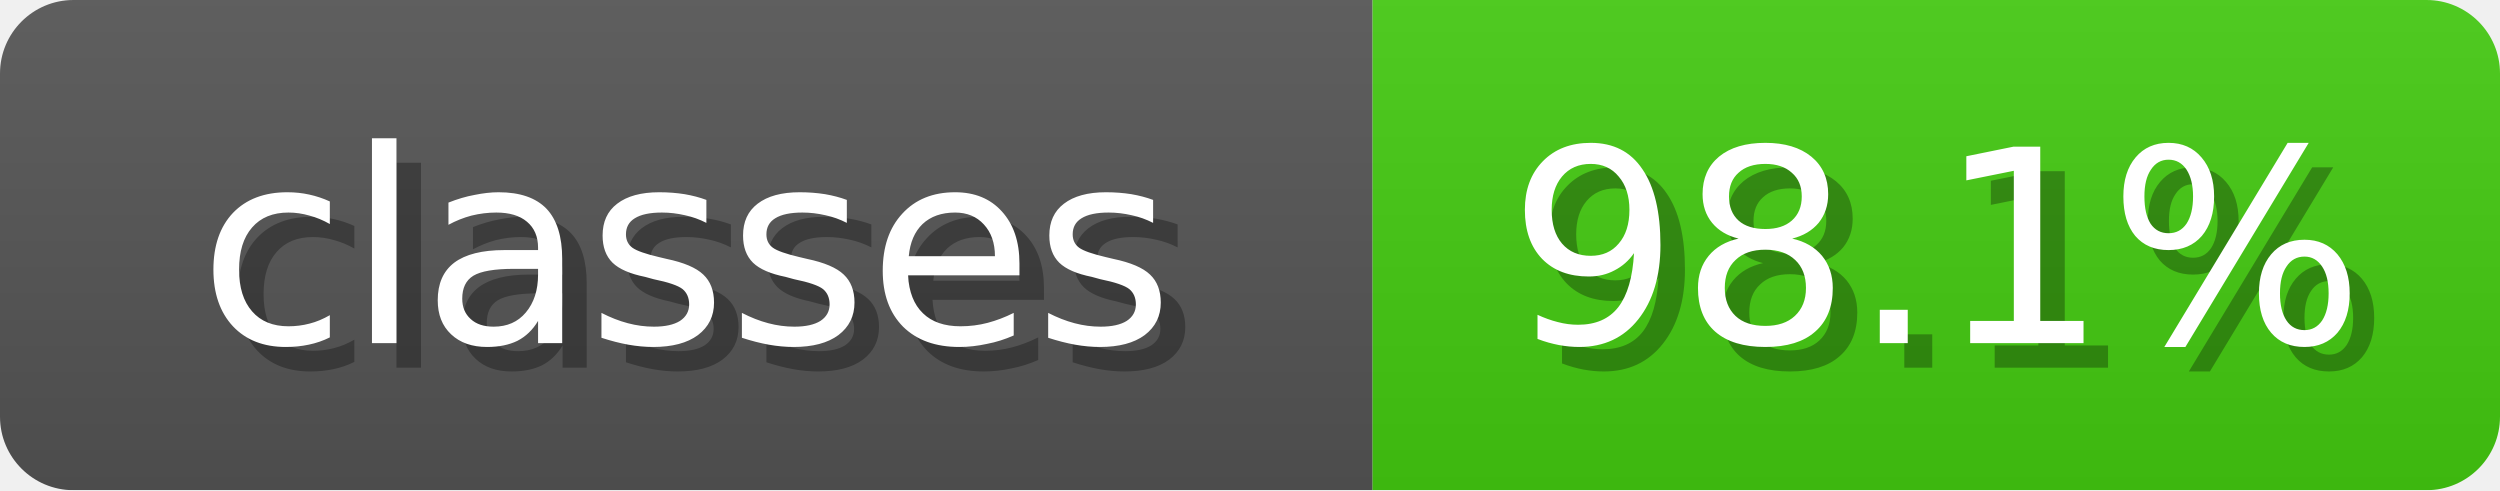
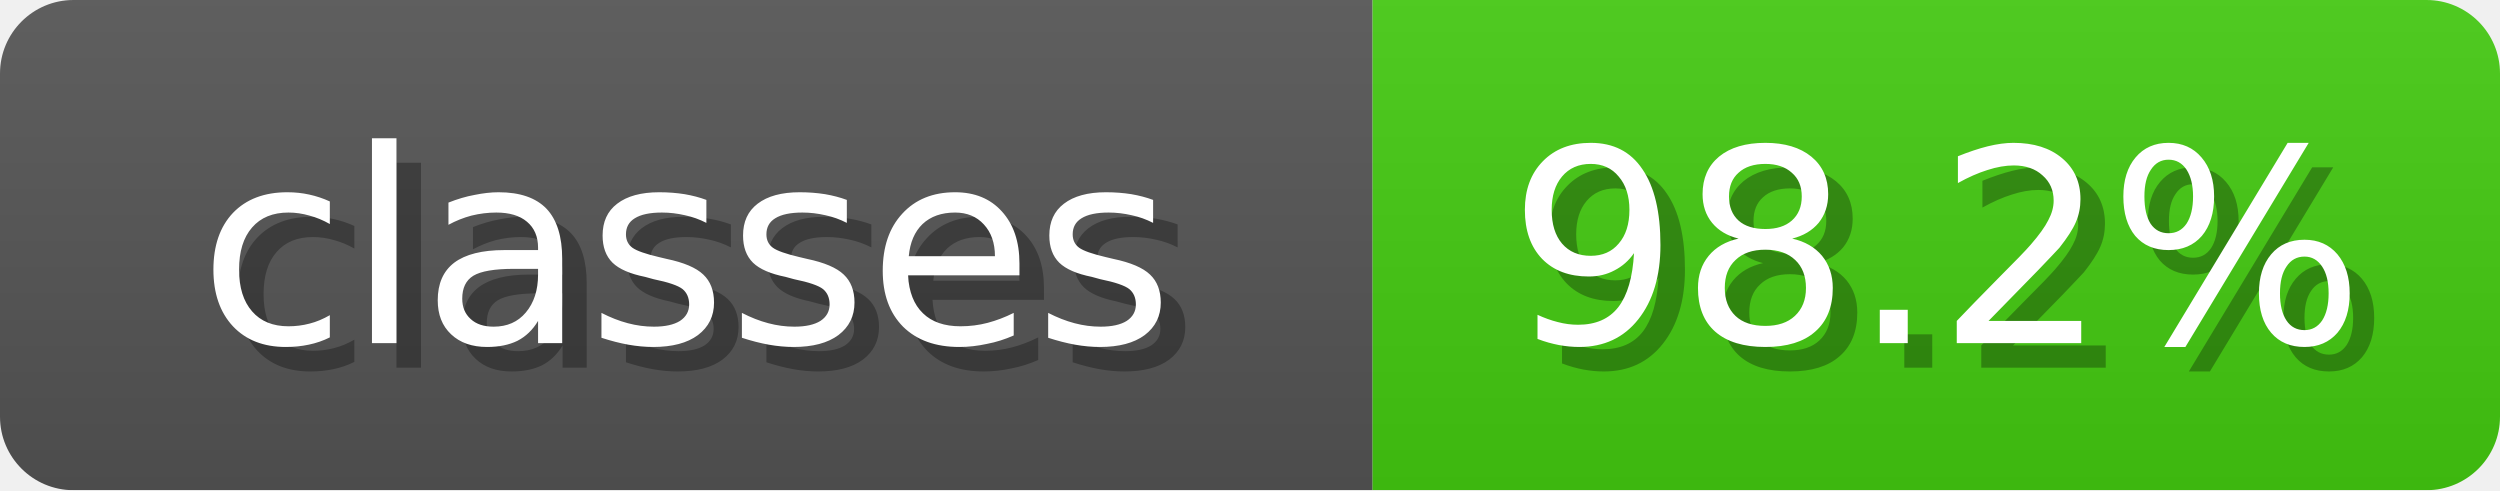
<svg xmlns="http://www.w3.org/2000/svg" width="102" height="20">
  <linearGradient id="b" x2="0" y2="100%">
    <stop offset="0" stop-color="#bbb" stop-opacity=".1" />
    <stop offset="1" stop-opacity=".1" />
  </linearGradient>
  <mask id="anybadge_3">
    <rect width="102" height="20" rx="3" fill="#fff" />
  </mask>
  <g mask="url(#anybadge_3)">
    <path fill="#555" d="M0 0h56v20H0z" />
    <path fill="#4C1" d="M56 0h46v20H56z" />
    <path fill="url(#b)" d="M0 0h102v20H0z" />
  </g>
  <g fill="#fff" text-anchor="middle" font-family="DejaVu Sans,Verdana,Geneva,sans-serif" font-size="11">
    <text x="29.0" y="15" fill="#010101" fill-opacity=".3">classes</text>
    <text x="28.0" y="14">classes</text>
  </g>
  <g fill="#fff" text-anchor="middle" font-family="DejaVu Sans,Verdana,Geneva,sans-serif" font-size="11">
-     <text x="80.0" y="15" fill="#010101" fill-opacity=".3">98.1%</text>
-     <text x="79.0" y="14">98.1%</text>
+     <text x="80.0" y="15" fill="#010101" fill-opacity=".3">98.2%</text>
+     <text x="79.0" y="14">98.2%</text>
  </g>
</svg>
